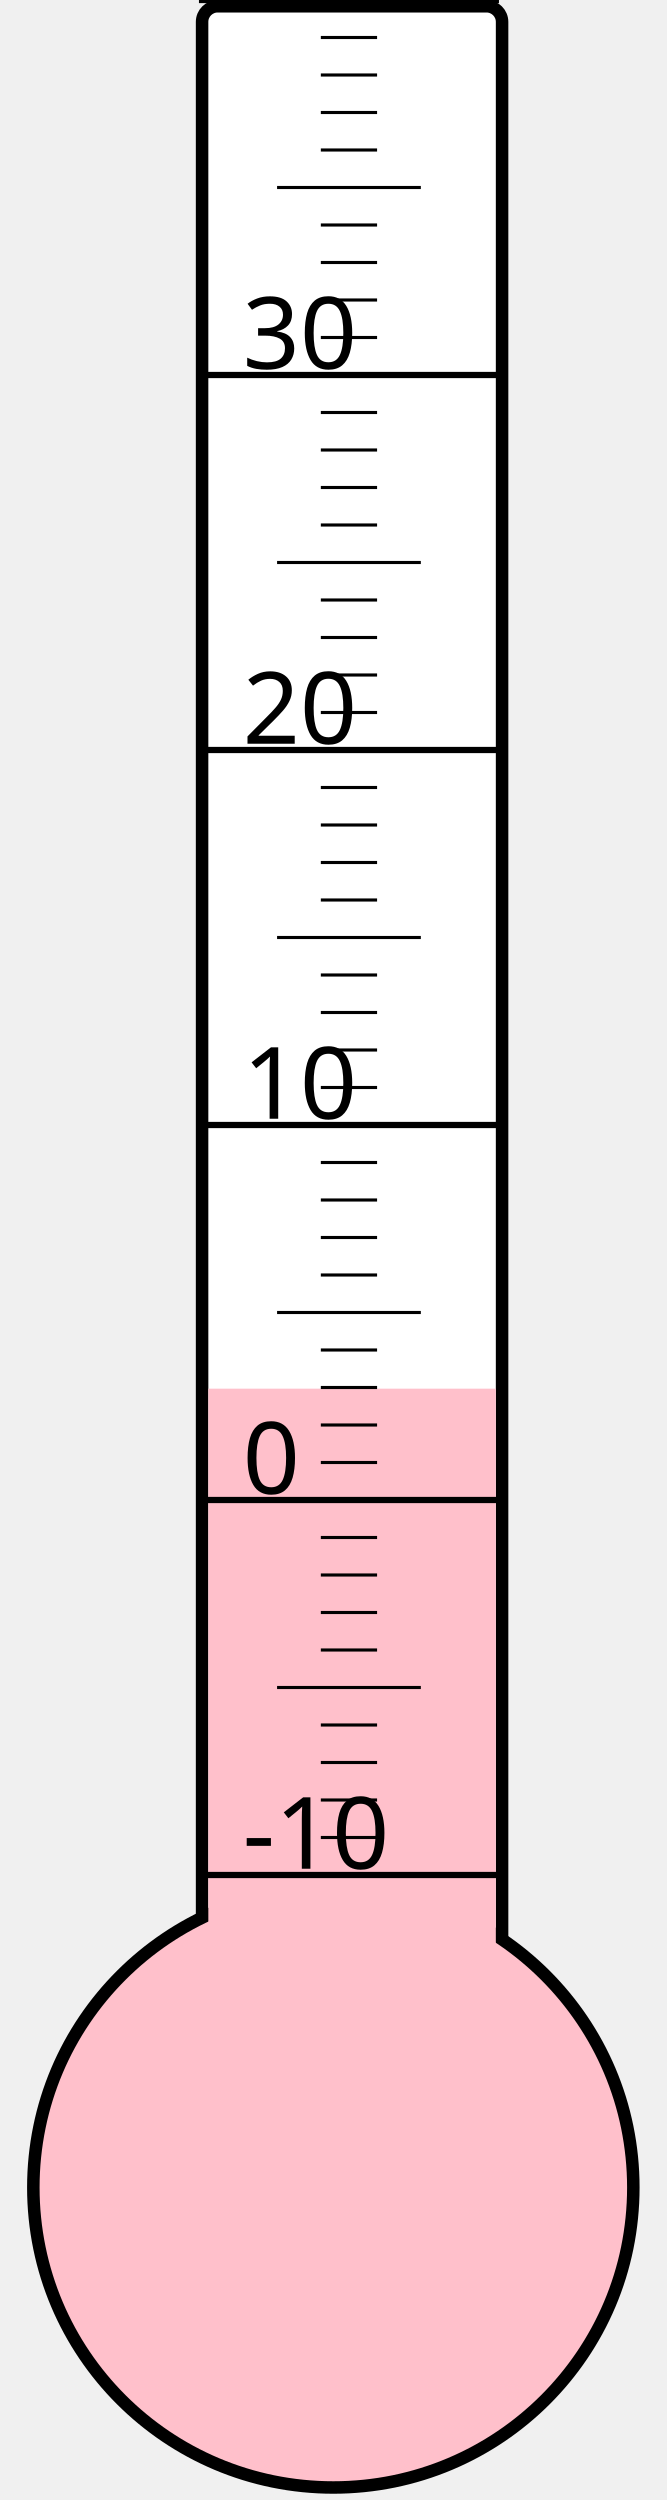
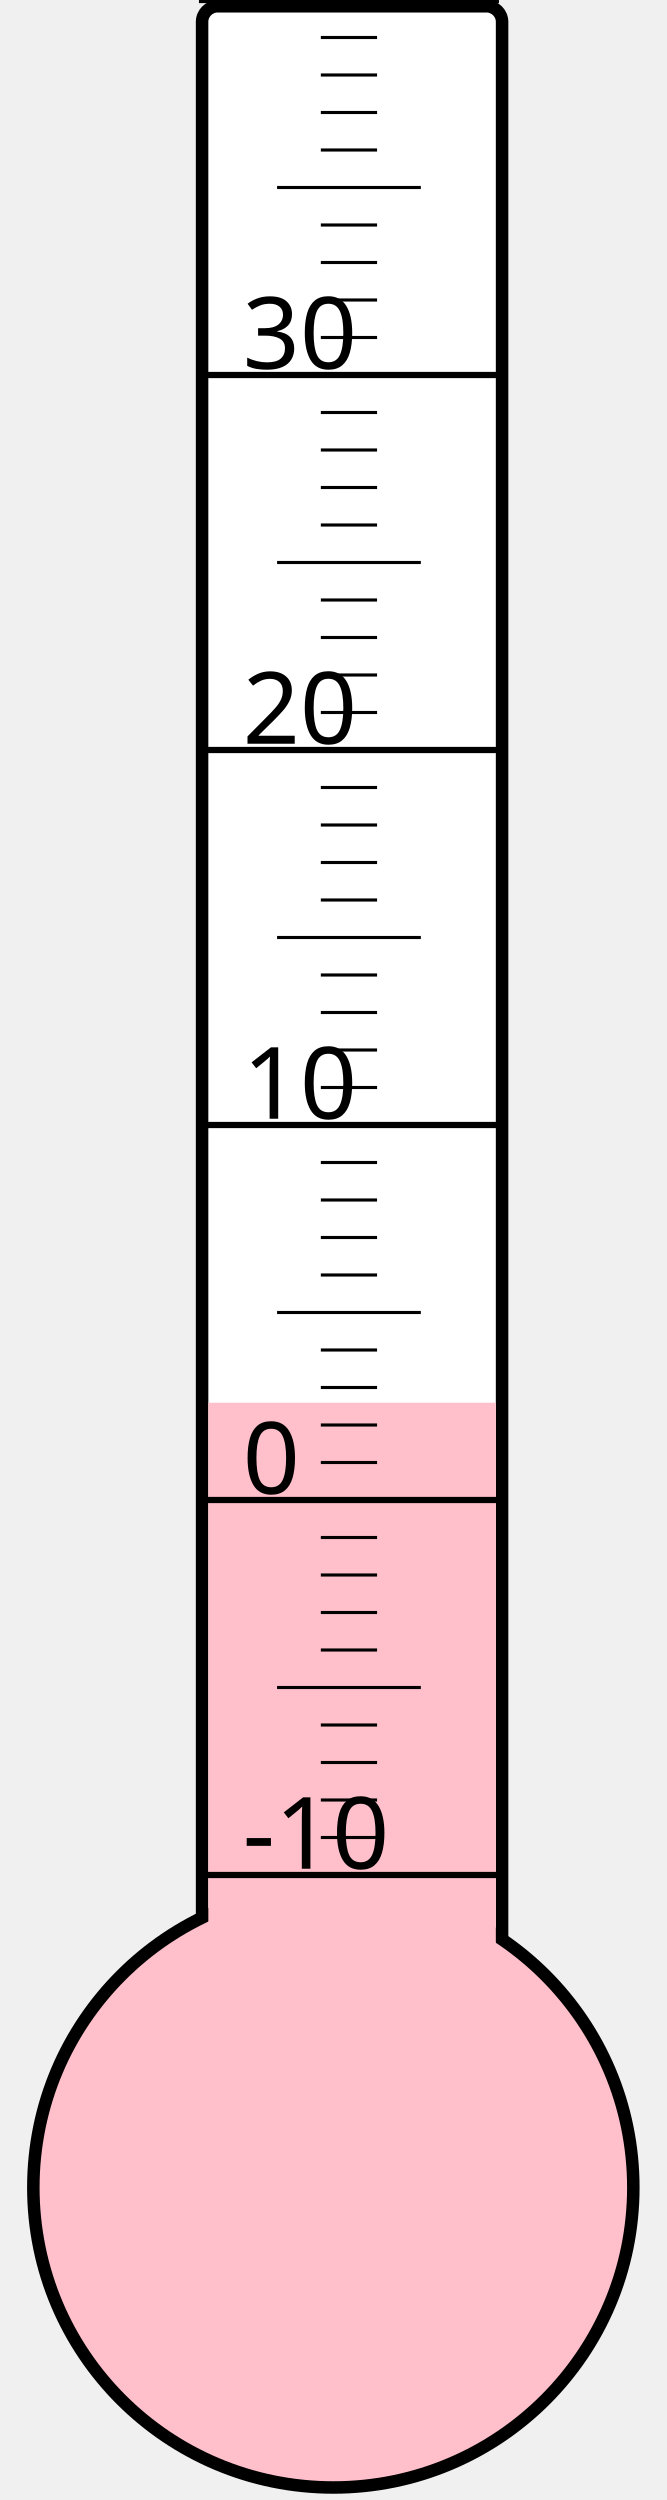
<svg xmlns="http://www.w3.org/2000/svg" width="40px" height="150px" viewBox="0 0 200 800">
  <rect width="200" height="800" x="0" y="0" style="fill: #ffffeb; fill-opacity: 0;" />
  <rect width="96" height="680" x="58" y="2" rx="5" ry="5" style="fill: white; fill-opacity: 1; stroke: black; stroke-width: 4;" />
  <circle cx="100" cy="700" r="96" style="fill: pink; stroke: black; stroke-width: 4;" />
-   <rect width="92" height="255.625" x="60" y="444.375" style="fill: pink; fill-opacity: 1; stroke-width: 0;" />
+   <rect width="92" height="251.125" x="60" y="448.875" style="fill: pink; fill-opacity: 1; stroke-width: 0;" />
  <text x="71" y="598" style="font-family: sans-serif; font-size: 24pt;">-10</text>
  <text x="71" y="478" style="font-family: sans-serif; font-size: 24pt;">0</text>
  <text x="71" y="358" style="font-family: sans-serif; font-size: 24pt;">10</text>
  <text x="71" y="238" style="font-family: sans-serif; font-size: 24pt;">20</text>
  <text x="71" y="118" style="font-family: sans-serif; font-size: 24pt;">30</text>
  <g style="stroke: black;">
    <line x1="57" y1="600" x2="153" y2="600" style="stroke-width: 2;" />
    <line x1="96" y1="588" x2="114" y2="588" style="stroke-width: 1;" />
    <line x1="96" y1="576" x2="114" y2="576" style="stroke-width: 1;" />
    <line x1="96" y1="564" x2="114" y2="564" style="stroke-width: 1;" />
    <line x1="96" y1="552" x2="114" y2="552" style="stroke-width: 1;" />
    <line x1="82" y1="540" x2="128" y2="540" style="stroke-width: 1;" />
    <line x1="96" y1="528" x2="114" y2="528" style="stroke-width: 1;" />
    <line x1="96" y1="516" x2="114" y2="516" style="stroke-width: 1;" />
    <line x1="96" y1="504" x2="114" y2="504" style="stroke-width: 1;" />
    <line x1="96" y1="492" x2="114" y2="492" style="stroke-width: 1;" />
    <line x1="57" y1="480" x2="153" y2="480" style="stroke-width: 2;" />
    <line x1="96" y1="468" x2="114" y2="468" style="stroke-width: 1;" />
    <line x1="96" y1="456" x2="114" y2="456" style="stroke-width: 1;" />
    <line x1="96" y1="444" x2="114" y2="444" style="stroke-width: 1;" />
    <line x1="96" y1="432" x2="114" y2="432" style="stroke-width: 1;" />
    <line x1="82" y1="420" x2="128" y2="420" style="stroke-width: 1;" />
    <line x1="96" y1="408" x2="114" y2="408" style="stroke-width: 1;" />
    <line x1="96" y1="396" x2="114" y2="396" style="stroke-width: 1;" />
    <line x1="96" y1="384" x2="114" y2="384" style="stroke-width: 1;" />
    <line x1="96" y1="372" x2="114" y2="372" style="stroke-width: 1;" />
    <line x1="57" y1="360" x2="153" y2="360" style="stroke-width: 2;" />
    <line x1="96" y1="348" x2="114" y2="348" style="stroke-width: 1;" />
    <line x1="96" y1="336" x2="114" y2="336" style="stroke-width: 1;" />
    <line x1="96" y1="324" x2="114" y2="324" style="stroke-width: 1;" />
    <line x1="96" y1="312" x2="114" y2="312" style="stroke-width: 1;" />
    <line x1="82" y1="300" x2="128" y2="300" style="stroke-width: 1;" />
    <line x1="96" y1="288" x2="114" y2="288" style="stroke-width: 1;" />
    <line x1="96" y1="276" x2="114" y2="276" style="stroke-width: 1;" />
    <line x1="96" y1="264" x2="114" y2="264" style="stroke-width: 1;" />
    <line x1="96" y1="252" x2="114" y2="252" style="stroke-width: 1;" />
    <line x1="57" y1="240" x2="153" y2="240" style="stroke-width: 2;" />
    <line x1="96" y1="228" x2="114" y2="228" style="stroke-width: 1;" />
    <line x1="96" y1="216" x2="114" y2="216" style="stroke-width: 1;" />
    <line x1="96" y1="204" x2="114" y2="204" style="stroke-width: 1;" />
    <line x1="96" y1="192" x2="114" y2="192" style="stroke-width: 1;" />
    <line x1="82" y1="180" x2="128" y2="180" style="stroke-width: 1;" />
    <line x1="96" y1="168" x2="114" y2="168" style="stroke-width: 1;" />
    <line x1="96" y1="156" x2="114" y2="156" style="stroke-width: 1;" />
    <line x1="96" y1="144" x2="114" y2="144" style="stroke-width: 1;" />
    <line x1="96" y1="132" x2="114" y2="132" style="stroke-width: 1;" />
    <line x1="57" y1="120" x2="153" y2="120" style="stroke-width: 2;" />
    <line x1="96" y1="108" x2="114" y2="108" style="stroke-width: 1;" />
    <line x1="96" y1="96" x2="114" y2="96" style="stroke-width: 1;" />
    <line x1="96" y1="84" x2="114" y2="84" style="stroke-width: 1;" />
    <line x1="96" y1="72" x2="114" y2="72" style="stroke-width: 1;" />
    <line x1="82" y1="60" x2="128" y2="60" style="stroke-width: 1;" />
    <line x1="96" y1="48" x2="114" y2="48" style="stroke-width: 1;" />
    <line x1="96" y1="36" x2="114" y2="36" style="stroke-width: 1;" />
    <line x1="96" y1="24" x2="114" y2="24" style="stroke-width: 1;" />
    <line x1="96" y1="12" x2="114" y2="12" style="stroke-width: 1;" />
    <line x1="57" y1="0" x2="153" y2="0" style="stroke-width: 2;" />
  </g>
</svg>
